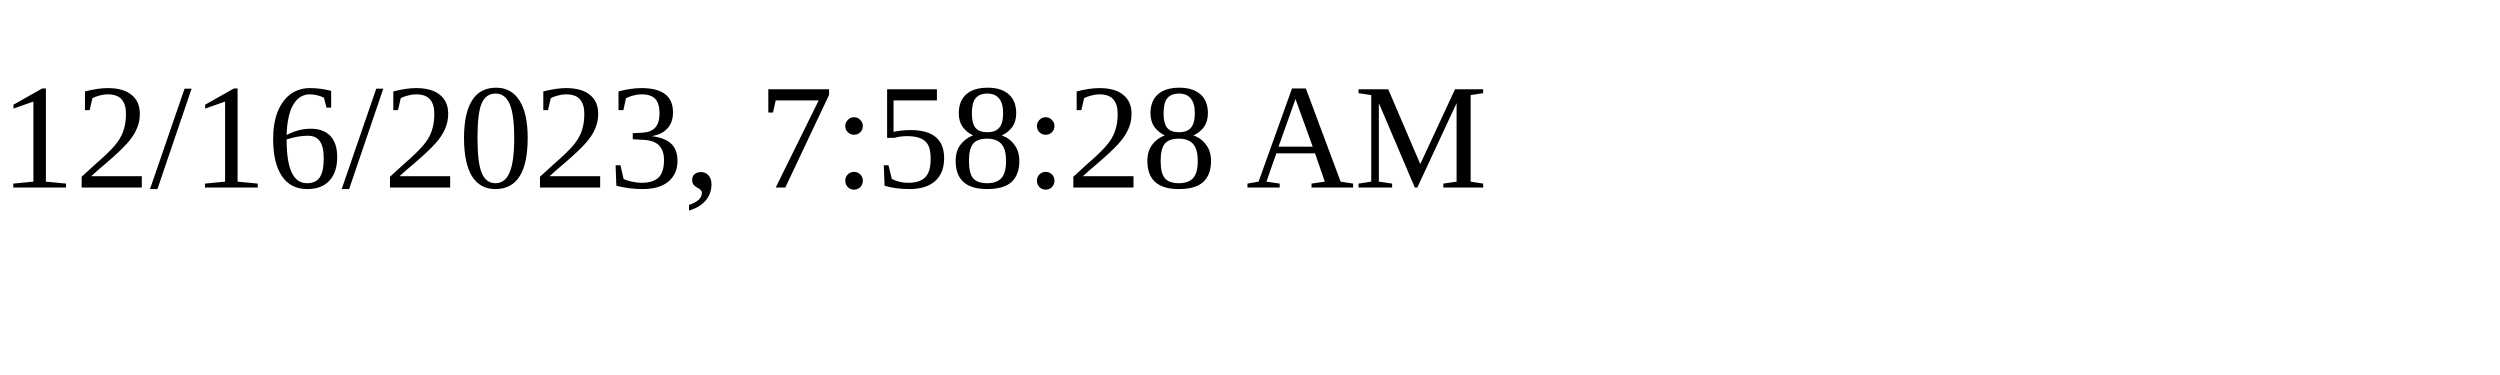
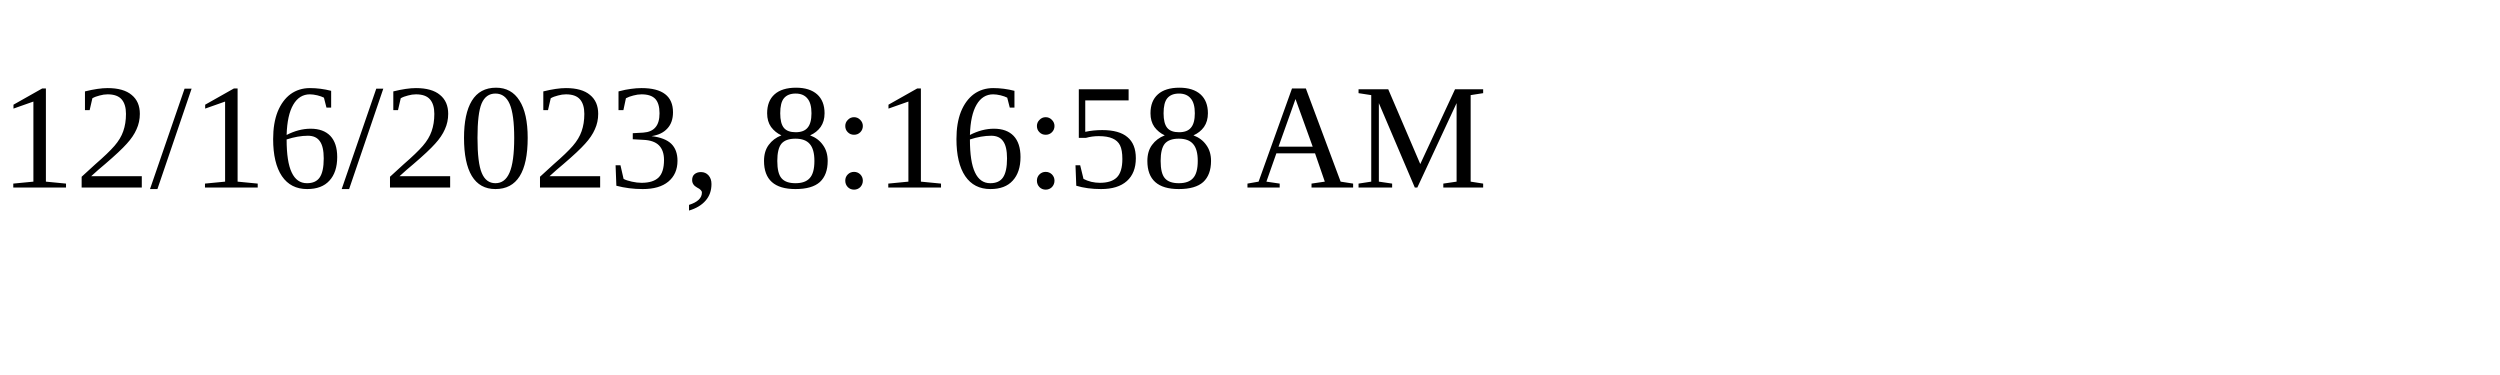
<svg xmlns="http://www.w3.org/2000/svg" height="30" width="200">
-   <text x="0" y="15">12/16/2023, 7:58:28 AM</text>
+   <text x="0" y="15">12/16/2023, 8:16:58 AM</text>
</svg>
